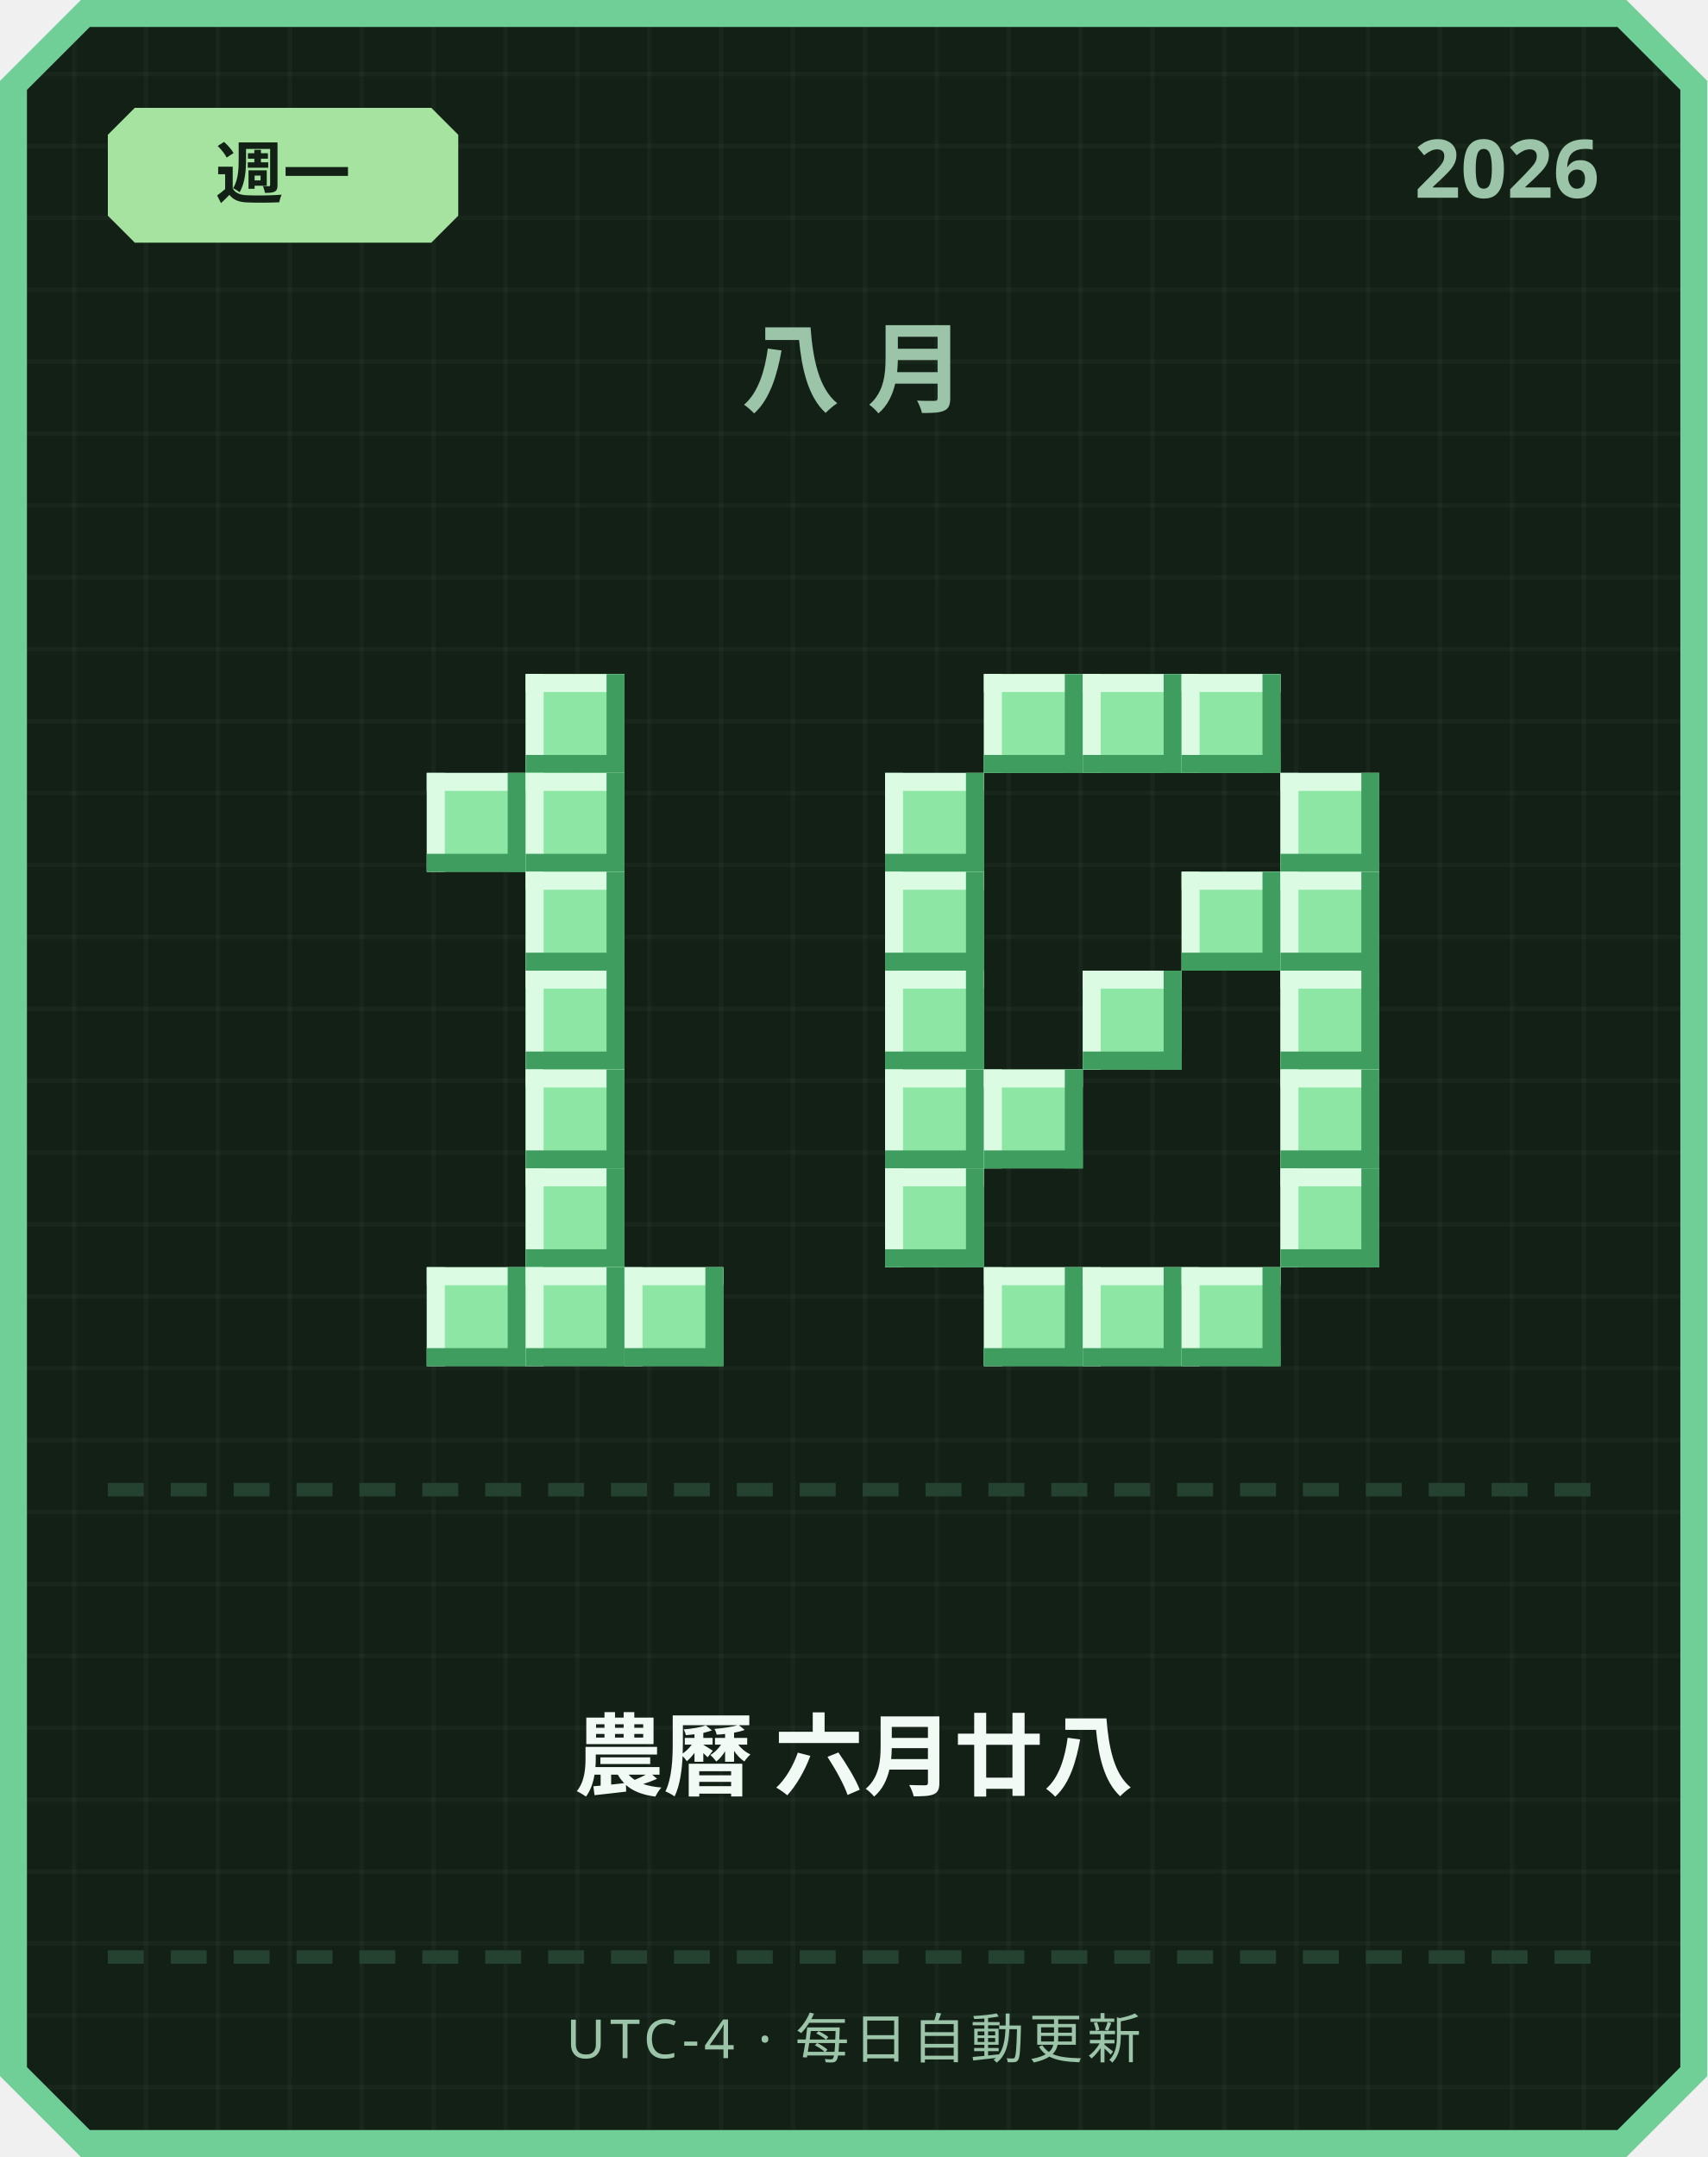
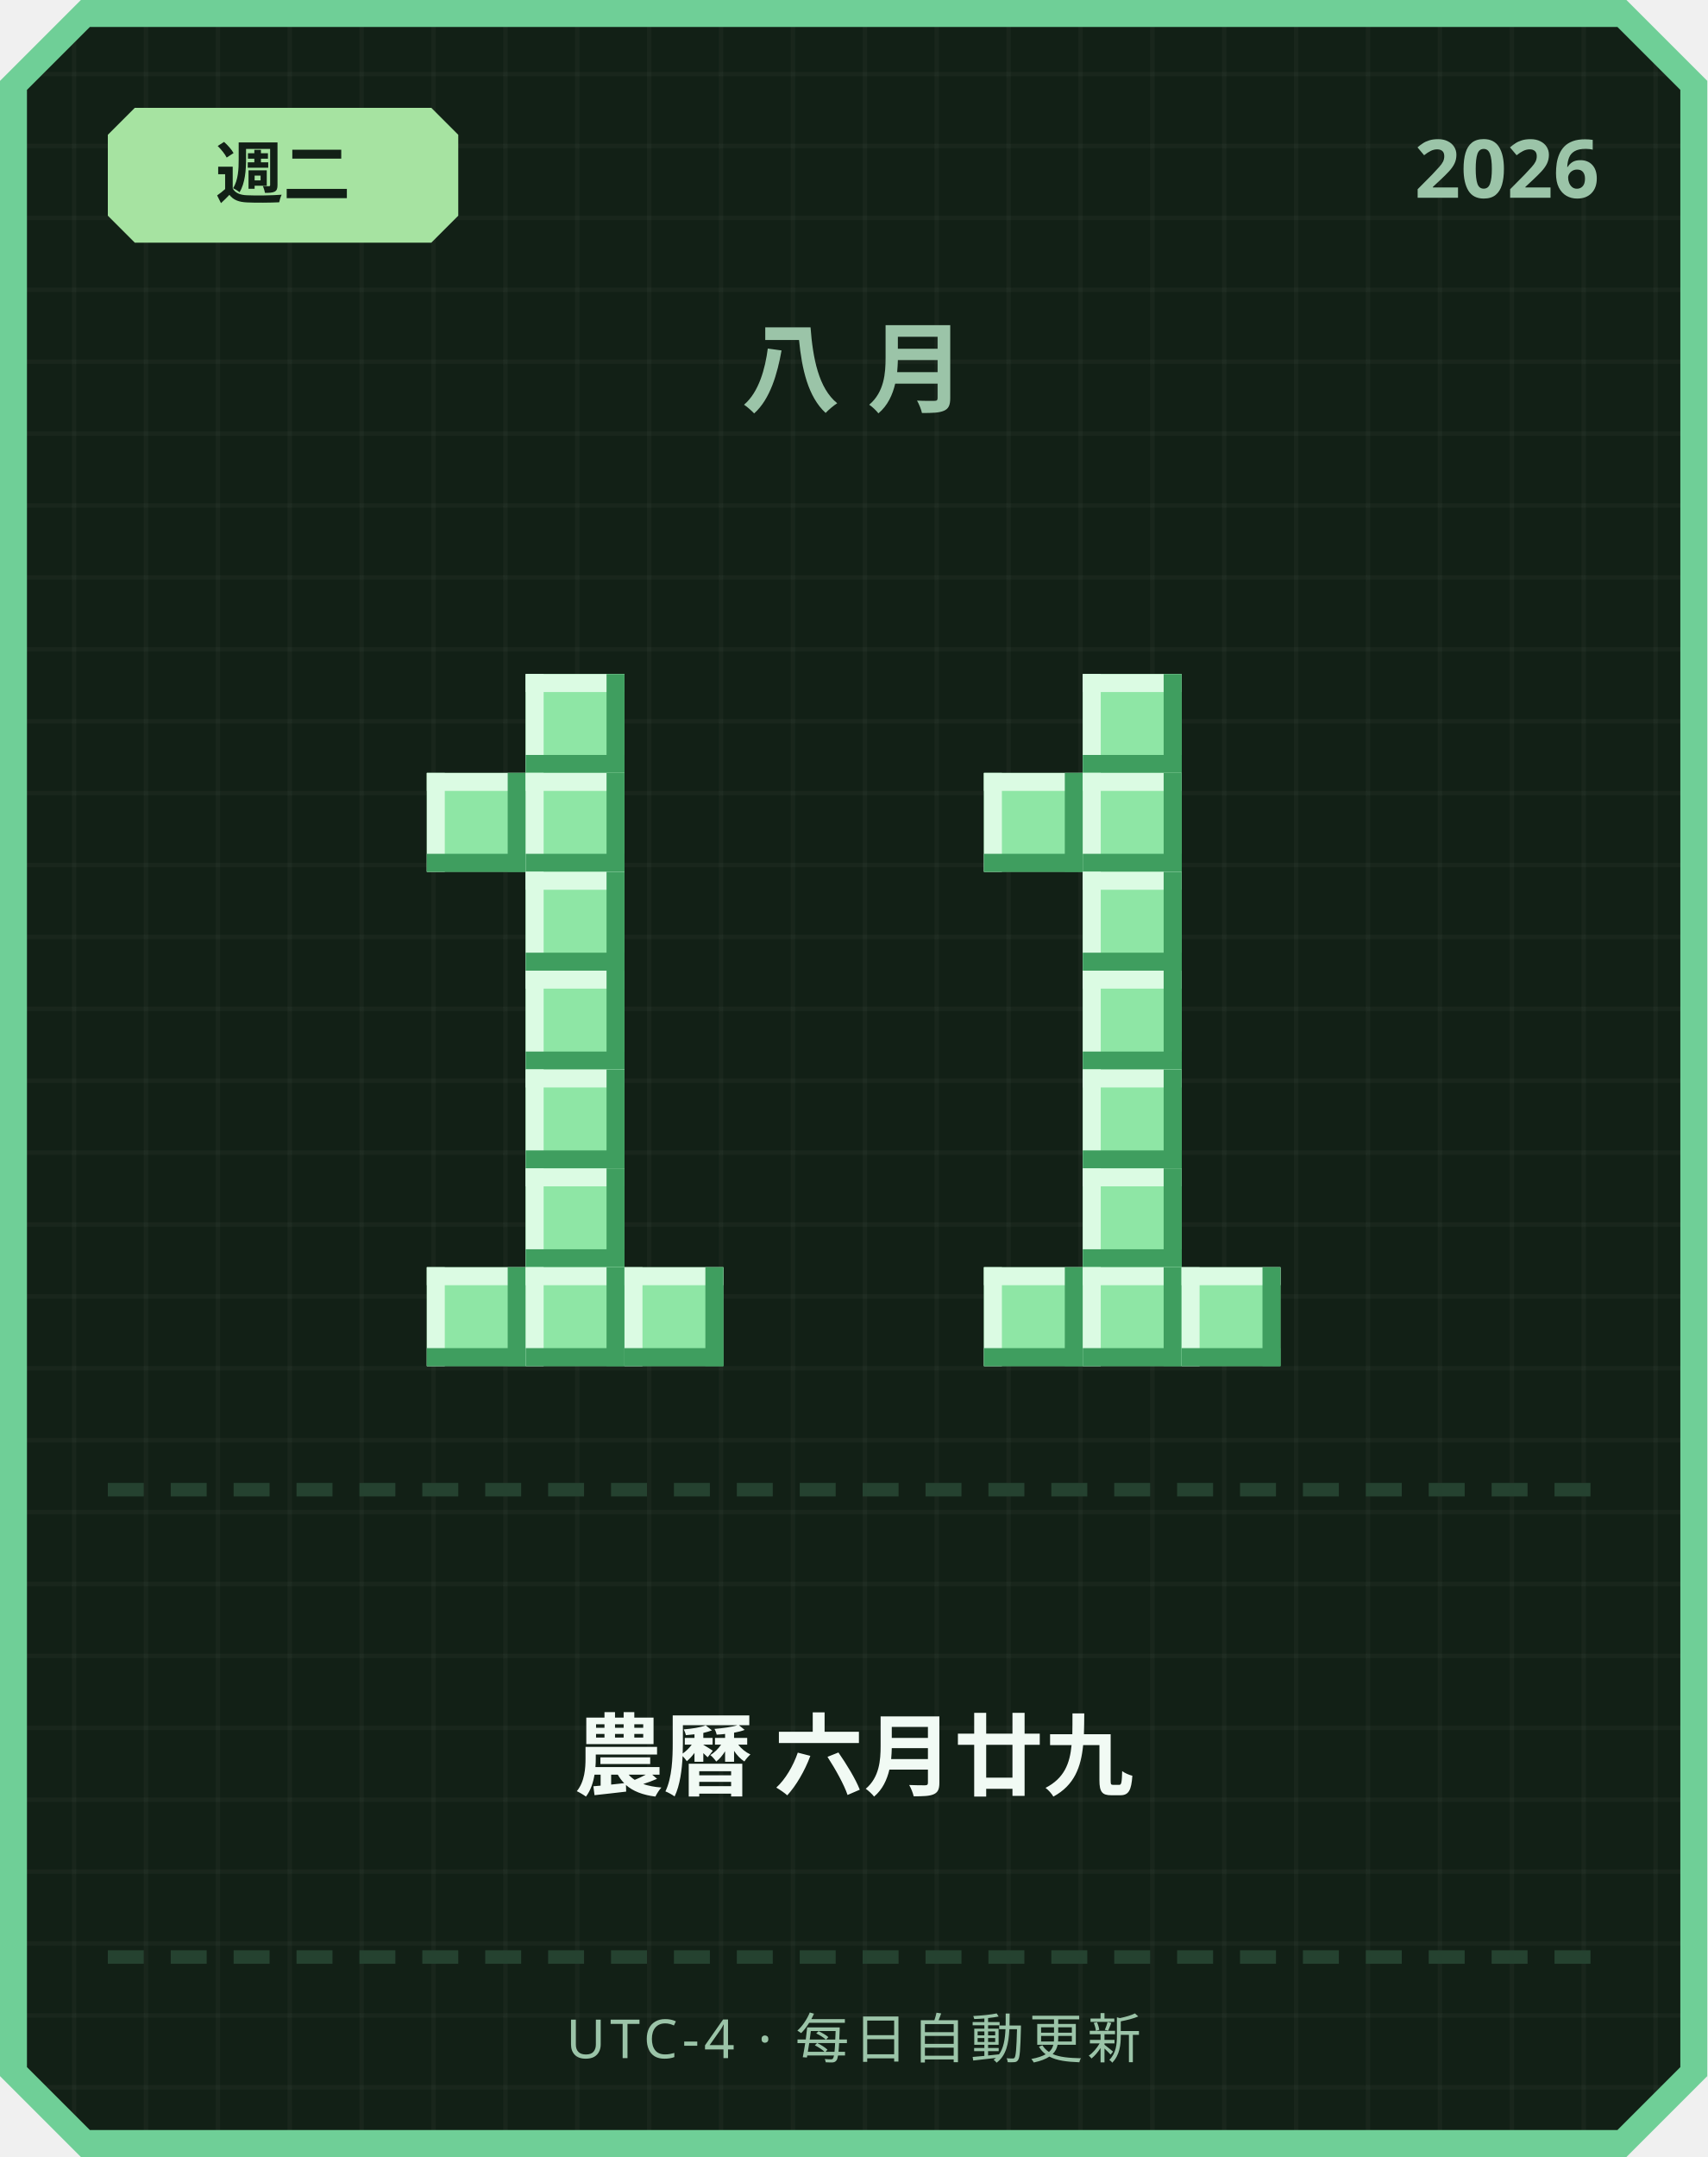
<svg xmlns="http://www.w3.org/2000/svg" width="380" height="480" viewBox="0 0 380 480">
  <defs>
    <pattern id="grid" width="16" height="16" patternUnits="userSpaceOnUse">
      <rect width="16" height="16" fill="#122016" />
      <rect width="1" height="16" fill="#ffffff" opacity="0.03" />
      <rect width="16" height="1" fill="#ffffff" opacity="0.03" />
    </pattern>
  </defs>
  <path d="M 18,0 L 362,0 L 380,18 L 380,462 L 362,480 L 18,480 L 0,462 L 0,18 Z" fill="#6fcf97" />
  <path d="M 20,6 L 360,6 L 374,20 L 374,460 L 360,474 L 20,474 L 6,460 L 6,20 Z" fill="url(#grid)" />
  <path d="M 30,24 L 96,24 L 102,30 L 102,48 L 96,54 L 30,54 L 24,48 L 24,30 Z" fill="#a6e3a1" />
-   <text x="63" y="44" text-anchor="middle" font-family="'Segoe UI', sans-serif" font-size="15" font-weight="700" fill="#122016">週一</text>
+   <text x="63" y="44" text-anchor="middle" font-family="'Segoe UI', sans-serif" font-size="15" font-weight="700" fill="#122016">週二</text>
  <text x="356" y="44" text-anchor="end" font-family="'Segoe UI', sans-serif" font-size="18" font-weight="700" fill="#9bc4a8">2026</text>
  <text x="190" y="90" text-anchor="middle" font-family="'Segoe UI', sans-serif" font-size="22" font-weight="700" letter-spacing="6" fill="#9bc4a8">八月</text>
  <rect x="117" y="150" width="22" height="22" fill="#8ee6a5" />
  <rect x="117" y="150" width="22" height="4" fill="#dbfbe3" />
  <rect x="117" y="150" width="4" height="22" fill="#dbfbe3" />
  <rect x="117" y="168" width="22" height="4" fill="#3f9e5f" />
  <rect x="135" y="150" width="4" height="22" fill="#3f9e5f" />
  <rect x="95" y="172" width="22" height="22" fill="#8ee6a5" />
  <rect x="95" y="172" width="22" height="4" fill="#dbfbe3" />
  <rect x="95" y="172" width="4" height="22" fill="#dbfbe3" />
  <rect x="95" y="190" width="22" height="4" fill="#3f9e5f" />
  <rect x="113" y="172" width="4" height="22" fill="#3f9e5f" />
  <rect x="117" y="172" width="22" height="22" fill="#8ee6a5" />
  <rect x="117" y="172" width="22" height="4" fill="#dbfbe3" />
  <rect x="117" y="172" width="4" height="22" fill="#dbfbe3" />
  <rect x="117" y="190" width="22" height="4" fill="#3f9e5f" />
  <rect x="135" y="172" width="4" height="22" fill="#3f9e5f" />
  <rect x="117" y="194" width="22" height="22" fill="#8ee6a5" />
  <rect x="117" y="194" width="22" height="4" fill="#dbfbe3" />
  <rect x="117" y="194" width="4" height="22" fill="#dbfbe3" />
  <rect x="117" y="212" width="22" height="4" fill="#3f9e5f" />
  <rect x="135" y="194" width="4" height="22" fill="#3f9e5f" />
  <rect x="117" y="216" width="22" height="22" fill="#8ee6a5" />
  <rect x="117" y="216" width="22" height="4" fill="#dbfbe3" />
  <rect x="117" y="216" width="4" height="22" fill="#dbfbe3" />
  <rect x="117" y="234" width="22" height="4" fill="#3f9e5f" />
  <rect x="135" y="216" width="4" height="22" fill="#3f9e5f" />
  <rect x="117" y="238" width="22" height="22" fill="#8ee6a5" />
  <rect x="117" y="238" width="22" height="4" fill="#dbfbe3" />
  <rect x="117" y="238" width="4" height="22" fill="#dbfbe3" />
  <rect x="117" y="256" width="22" height="4" fill="#3f9e5f" />
  <rect x="135" y="238" width="4" height="22" fill="#3f9e5f" />
  <rect x="117" y="260" width="22" height="22" fill="#8ee6a5" />
  <rect x="117" y="260" width="22" height="4" fill="#dbfbe3" />
  <rect x="117" y="260" width="4" height="22" fill="#dbfbe3" />
  <rect x="117" y="278" width="22" height="4" fill="#3f9e5f" />
  <rect x="135" y="260" width="4" height="22" fill="#3f9e5f" />
  <rect x="95" y="282" width="22" height="22" fill="#8ee6a5" />
  <rect x="95" y="282" width="22" height="4" fill="#dbfbe3" />
  <rect x="95" y="282" width="4" height="22" fill="#dbfbe3" />
  <rect x="95" y="300" width="22" height="4" fill="#3f9e5f" />
  <rect x="113" y="282" width="4" height="22" fill="#3f9e5f" />
  <rect x="117" y="282" width="22" height="22" fill="#8ee6a5" />
  <rect x="117" y="282" width="22" height="4" fill="#dbfbe3" />
  <rect x="117" y="282" width="4" height="22" fill="#dbfbe3" />
  <rect x="117" y="300" width="22" height="4" fill="#3f9e5f" />
  <rect x="135" y="282" width="4" height="22" fill="#3f9e5f" />
  <rect x="139" y="282" width="22" height="22" fill="#8ee6a5" />
  <rect x="139" y="282" width="22" height="4" fill="#dbfbe3" />
  <rect x="139" y="282" width="4" height="22" fill="#dbfbe3" />
  <rect x="139" y="300" width="22" height="4" fill="#3f9e5f" />
  <rect x="157" y="282" width="4" height="22" fill="#3f9e5f" />
-   <rect x="219" y="150" width="22" height="22" fill="#8ee6a5" />
-   <rect x="219" y="150" width="22" height="4" fill="#dbfbe3" />
-   <rect x="219" y="150" width="4" height="22" fill="#dbfbe3" />
-   <rect x="219" y="168" width="22" height="4" fill="#3f9e5f" />
-   <rect x="237" y="150" width="4" height="22" fill="#3f9e5f" />
  <rect x="241" y="150" width="22" height="22" fill="#8ee6a5" />
  <rect x="241" y="150" width="22" height="4" fill="#dbfbe3" />
  <rect x="241" y="150" width="4" height="22" fill="#dbfbe3" />
  <rect x="241" y="168" width="22" height="4" fill="#3f9e5f" />
  <rect x="259" y="150" width="4" height="22" fill="#3f9e5f" />
-   <rect x="263" y="150" width="22" height="22" fill="#8ee6a5" />
-   <rect x="263" y="150" width="22" height="4" fill="#dbfbe3" />
-   <rect x="263" y="150" width="4" height="22" fill="#dbfbe3" />
-   <rect x="263" y="168" width="22" height="4" fill="#3f9e5f" />
-   <rect x="281" y="150" width="4" height="22" fill="#3f9e5f" />
-   <rect x="197" y="172" width="22" height="22" fill="#8ee6a5" />
-   <rect x="197" y="172" width="22" height="4" fill="#dbfbe3" />
-   <rect x="197" y="172" width="4" height="22" fill="#dbfbe3" />
-   <rect x="197" y="190" width="22" height="4" fill="#3f9e5f" />
-   <rect x="215" y="172" width="4" height="22" fill="#3f9e5f" />
-   <rect x="285" y="172" width="22" height="22" fill="#8ee6a5" />
-   <rect x="285" y="172" width="22" height="4" fill="#dbfbe3" />
-   <rect x="285" y="172" width="4" height="22" fill="#dbfbe3" />
-   <rect x="285" y="190" width="22" height="4" fill="#3f9e5f" />
-   <rect x="303" y="172" width="4" height="22" fill="#3f9e5f" />
-   <rect x="197" y="194" width="22" height="22" fill="#8ee6a5" />
-   <rect x="197" y="194" width="22" height="4" fill="#dbfbe3" />
-   <rect x="197" y="194" width="4" height="22" fill="#dbfbe3" />
-   <rect x="197" y="212" width="22" height="4" fill="#3f9e5f" />
-   <rect x="215" y="194" width="4" height="22" fill="#3f9e5f" />
-   <rect x="263" y="194" width="22" height="22" fill="#8ee6a5" />
-   <rect x="263" y="194" width="22" height="4" fill="#dbfbe3" />
-   <rect x="263" y="194" width="4" height="22" fill="#dbfbe3" />
-   <rect x="263" y="212" width="22" height="4" fill="#3f9e5f" />
-   <rect x="281" y="194" width="4" height="22" fill="#3f9e5f" />
-   <rect x="285" y="194" width="22" height="22" fill="#8ee6a5" />
-   <rect x="285" y="194" width="22" height="4" fill="#dbfbe3" />
-   <rect x="285" y="194" width="4" height="22" fill="#dbfbe3" />
-   <rect x="285" y="212" width="22" height="4" fill="#3f9e5f" />
-   <rect x="303" y="194" width="4" height="22" fill="#3f9e5f" />
-   <rect x="197" y="216" width="22" height="22" fill="#8ee6a5" />
-   <rect x="197" y="216" width="22" height="4" fill="#dbfbe3" />
-   <rect x="197" y="216" width="4" height="22" fill="#dbfbe3" />
-   <rect x="197" y="234" width="22" height="4" fill="#3f9e5f" />
-   <rect x="215" y="216" width="4" height="22" fill="#3f9e5f" />
+   <rect x="219" y="172" width="22" height="22" fill="#8ee6a5" />
+   <rect x="219" y="172" width="22" height="4" fill="#dbfbe3" />
+   <rect x="219" y="172" width="4" height="22" fill="#dbfbe3" />
+   <rect x="219" y="190" width="22" height="4" fill="#3f9e5f" />
+   <rect x="237" y="172" width="4" height="22" fill="#3f9e5f" />
+   <rect x="241" y="172" width="22" height="22" fill="#8ee6a5" />
+   <rect x="241" y="172" width="22" height="4" fill="#dbfbe3" />
+   <rect x="241" y="172" width="4" height="22" fill="#dbfbe3" />
+   <rect x="241" y="190" width="22" height="4" fill="#3f9e5f" />
+   <rect x="259" y="172" width="4" height="22" fill="#3f9e5f" />
+   <rect x="241" y="194" width="22" height="22" fill="#8ee6a5" />
+   <rect x="241" y="194" width="22" height="4" fill="#dbfbe3" />
+   <rect x="241" y="194" width="4" height="22" fill="#dbfbe3" />
+   <rect x="241" y="212" width="22" height="4" fill="#3f9e5f" />
+   <rect x="259" y="194" width="4" height="22" fill="#3f9e5f" />
  <rect x="241" y="216" width="22" height="22" fill="#8ee6a5" />
  <rect x="241" y="216" width="22" height="4" fill="#dbfbe3" />
  <rect x="241" y="216" width="4" height="22" fill="#dbfbe3" />
  <rect x="241" y="234" width="22" height="4" fill="#3f9e5f" />
  <rect x="259" y="216" width="4" height="22" fill="#3f9e5f" />
-   <rect x="285" y="216" width="22" height="22" fill="#8ee6a5" />
-   <rect x="285" y="216" width="22" height="4" fill="#dbfbe3" />
-   <rect x="285" y="216" width="4" height="22" fill="#dbfbe3" />
-   <rect x="285" y="234" width="22" height="4" fill="#3f9e5f" />
-   <rect x="303" y="216" width="4" height="22" fill="#3f9e5f" />
-   <rect x="197" y="238" width="22" height="22" fill="#8ee6a5" />
-   <rect x="197" y="238" width="22" height="4" fill="#dbfbe3" />
-   <rect x="197" y="238" width="4" height="22" fill="#dbfbe3" />
-   <rect x="197" y="256" width="22" height="4" fill="#3f9e5f" />
-   <rect x="215" y="238" width="4" height="22" fill="#3f9e5f" />
-   <rect x="219" y="238" width="22" height="22" fill="#8ee6a5" />
-   <rect x="219" y="238" width="22" height="4" fill="#dbfbe3" />
-   <rect x="219" y="238" width="4" height="22" fill="#dbfbe3" />
-   <rect x="219" y="256" width="22" height="4" fill="#3f9e5f" />
-   <rect x="237" y="238" width="4" height="22" fill="#3f9e5f" />
-   <rect x="285" y="238" width="22" height="22" fill="#8ee6a5" />
-   <rect x="285" y="238" width="22" height="4" fill="#dbfbe3" />
-   <rect x="285" y="238" width="4" height="22" fill="#dbfbe3" />
-   <rect x="285" y="256" width="22" height="4" fill="#3f9e5f" />
-   <rect x="303" y="238" width="4" height="22" fill="#3f9e5f" />
-   <rect x="197" y="260" width="22" height="22" fill="#8ee6a5" />
-   <rect x="197" y="260" width="22" height="4" fill="#dbfbe3" />
-   <rect x="197" y="260" width="4" height="22" fill="#dbfbe3" />
-   <rect x="197" y="278" width="22" height="4" fill="#3f9e5f" />
-   <rect x="215" y="260" width="4" height="22" fill="#3f9e5f" />
-   <rect x="285" y="260" width="22" height="22" fill="#8ee6a5" />
-   <rect x="285" y="260" width="22" height="4" fill="#dbfbe3" />
-   <rect x="285" y="260" width="4" height="22" fill="#dbfbe3" />
-   <rect x="285" y="278" width="22" height="4" fill="#3f9e5f" />
-   <rect x="303" y="260" width="4" height="22" fill="#3f9e5f" />
+   <rect x="241" y="238" width="22" height="22" fill="#8ee6a5" />
+   <rect x="241" y="238" width="22" height="4" fill="#dbfbe3" />
+   <rect x="241" y="238" width="4" height="22" fill="#dbfbe3" />
+   <rect x="241" y="256" width="22" height="4" fill="#3f9e5f" />
+   <rect x="259" y="238" width="4" height="22" fill="#3f9e5f" />
+   <rect x="241" y="260" width="22" height="22" fill="#8ee6a5" />
+   <rect x="241" y="260" width="22" height="4" fill="#dbfbe3" />
+   <rect x="241" y="260" width="4" height="22" fill="#dbfbe3" />
+   <rect x="241" y="278" width="22" height="4" fill="#3f9e5f" />
+   <rect x="259" y="260" width="4" height="22" fill="#3f9e5f" />
  <rect x="219" y="282" width="22" height="22" fill="#8ee6a5" />
  <rect x="219" y="282" width="22" height="4" fill="#dbfbe3" />
  <rect x="219" y="282" width="4" height="22" fill="#dbfbe3" />
  <rect x="219" y="300" width="22" height="4" fill="#3f9e5f" />
  <rect x="237" y="282" width="4" height="22" fill="#3f9e5f" />
  <rect x="241" y="282" width="22" height="22" fill="#8ee6a5" />
  <rect x="241" y="282" width="22" height="4" fill="#dbfbe3" />
  <rect x="241" y="282" width="4" height="22" fill="#dbfbe3" />
  <rect x="241" y="300" width="22" height="4" fill="#3f9e5f" />
  <rect x="259" y="282" width="4" height="22" fill="#3f9e5f" />
  <rect x="263" y="282" width="22" height="22" fill="#8ee6a5" />
  <rect x="263" y="282" width="22" height="4" fill="#dbfbe3" />
  <rect x="263" y="282" width="4" height="22" fill="#dbfbe3" />
  <rect x="263" y="300" width="22" height="4" fill="#3f9e5f" />
  <rect x="281" y="282" width="4" height="22" fill="#3f9e5f" />
  <rect x="24" y="330" width="8" height="3" fill="#254230" />
  <rect x="38" y="330" width="8" height="3" fill="#254230" />
  <rect x="52" y="330" width="8" height="3" fill="#254230" />
  <rect x="66" y="330" width="8" height="3" fill="#254230" />
  <rect x="80" y="330" width="8" height="3" fill="#254230" />
  <rect x="94" y="330" width="8" height="3" fill="#254230" />
  <rect x="108" y="330" width="8" height="3" fill="#254230" />
  <rect x="122" y="330" width="8" height="3" fill="#254230" />
  <rect x="136" y="330" width="8" height="3" fill="#254230" />
  <rect x="150" y="330" width="8" height="3" fill="#254230" />
  <rect x="164" y="330" width="8" height="3" fill="#254230" />
  <rect x="178" y="330" width="8" height="3" fill="#254230" />
  <rect x="192" y="330" width="8" height="3" fill="#254230" />
  <rect x="206" y="330" width="8" height="3" fill="#254230" />
  <rect x="220" y="330" width="8" height="3" fill="#254230" />
  <rect x="234" y="330" width="8" height="3" fill="#254230" />
  <rect x="248" y="330" width="8" height="3" fill="#254230" />
  <rect x="262" y="330" width="8" height="3" fill="#254230" />
  <rect x="276" y="330" width="8" height="3" fill="#254230" />
  <rect x="290" y="330" width="8" height="3" fill="#254230" />
  <rect x="304" y="330" width="8" height="3" fill="#254230" />
  <rect x="318" y="330" width="8" height="3" fill="#254230" />
  <rect x="332" y="330" width="8" height="3" fill="#254230" />
  <rect x="346" y="330" width="8" height="3" fill="#254230" />
-   <text x="190" y="398" text-anchor="middle" font-family="'Segoe UI', 'Microsoft JhengHei', sans-serif" font-size="20" font-weight="700" fill="#f1faf4">農曆 六月廿八</text>
+   <text x="190" y="398" text-anchor="middle" font-family="'Segoe UI', 'Microsoft JhengHei', sans-serif" font-size="20" font-weight="700" fill="#f1faf4">農曆 六月廿九</text>
  <rect x="24" y="434" width="8" height="3" fill="#254230" />
  <rect x="38" y="434" width="8" height="3" fill="#254230" />
  <rect x="52" y="434" width="8" height="3" fill="#254230" />
  <rect x="66" y="434" width="8" height="3" fill="#254230" />
  <rect x="80" y="434" width="8" height="3" fill="#254230" />
  <rect x="94" y="434" width="8" height="3" fill="#254230" />
  <rect x="108" y="434" width="8" height="3" fill="#254230" />
  <rect x="122" y="434" width="8" height="3" fill="#254230" />
  <rect x="136" y="434" width="8" height="3" fill="#254230" />
  <rect x="150" y="434" width="8" height="3" fill="#254230" />
  <rect x="164" y="434" width="8" height="3" fill="#254230" />
  <rect x="178" y="434" width="8" height="3" fill="#254230" />
  <rect x="192" y="434" width="8" height="3" fill="#254230" />
  <rect x="206" y="434" width="8" height="3" fill="#254230" />
  <rect x="220" y="434" width="8" height="3" fill="#254230" />
  <rect x="234" y="434" width="8" height="3" fill="#254230" />
  <rect x="248" y="434" width="8" height="3" fill="#254230" />
  <rect x="262" y="434" width="8" height="3" fill="#254230" />
  <rect x="276" y="434" width="8" height="3" fill="#254230" />
  <rect x="290" y="434" width="8" height="3" fill="#254230" />
  <rect x="304" y="434" width="8" height="3" fill="#254230" />
  <rect x="318" y="434" width="8" height="3" fill="#254230" />
  <rect x="332" y="434" width="8" height="3" fill="#254230" />
  <rect x="346" y="434" width="8" height="3" fill="#254230" />
  <text x="190" y="458" text-anchor="middle" font-family="'Segoe UI', sans-serif" font-size="12" letter-spacing="1" fill="#9bc4a8">UTC-4 · 每日自動更新</text>
</svg>
